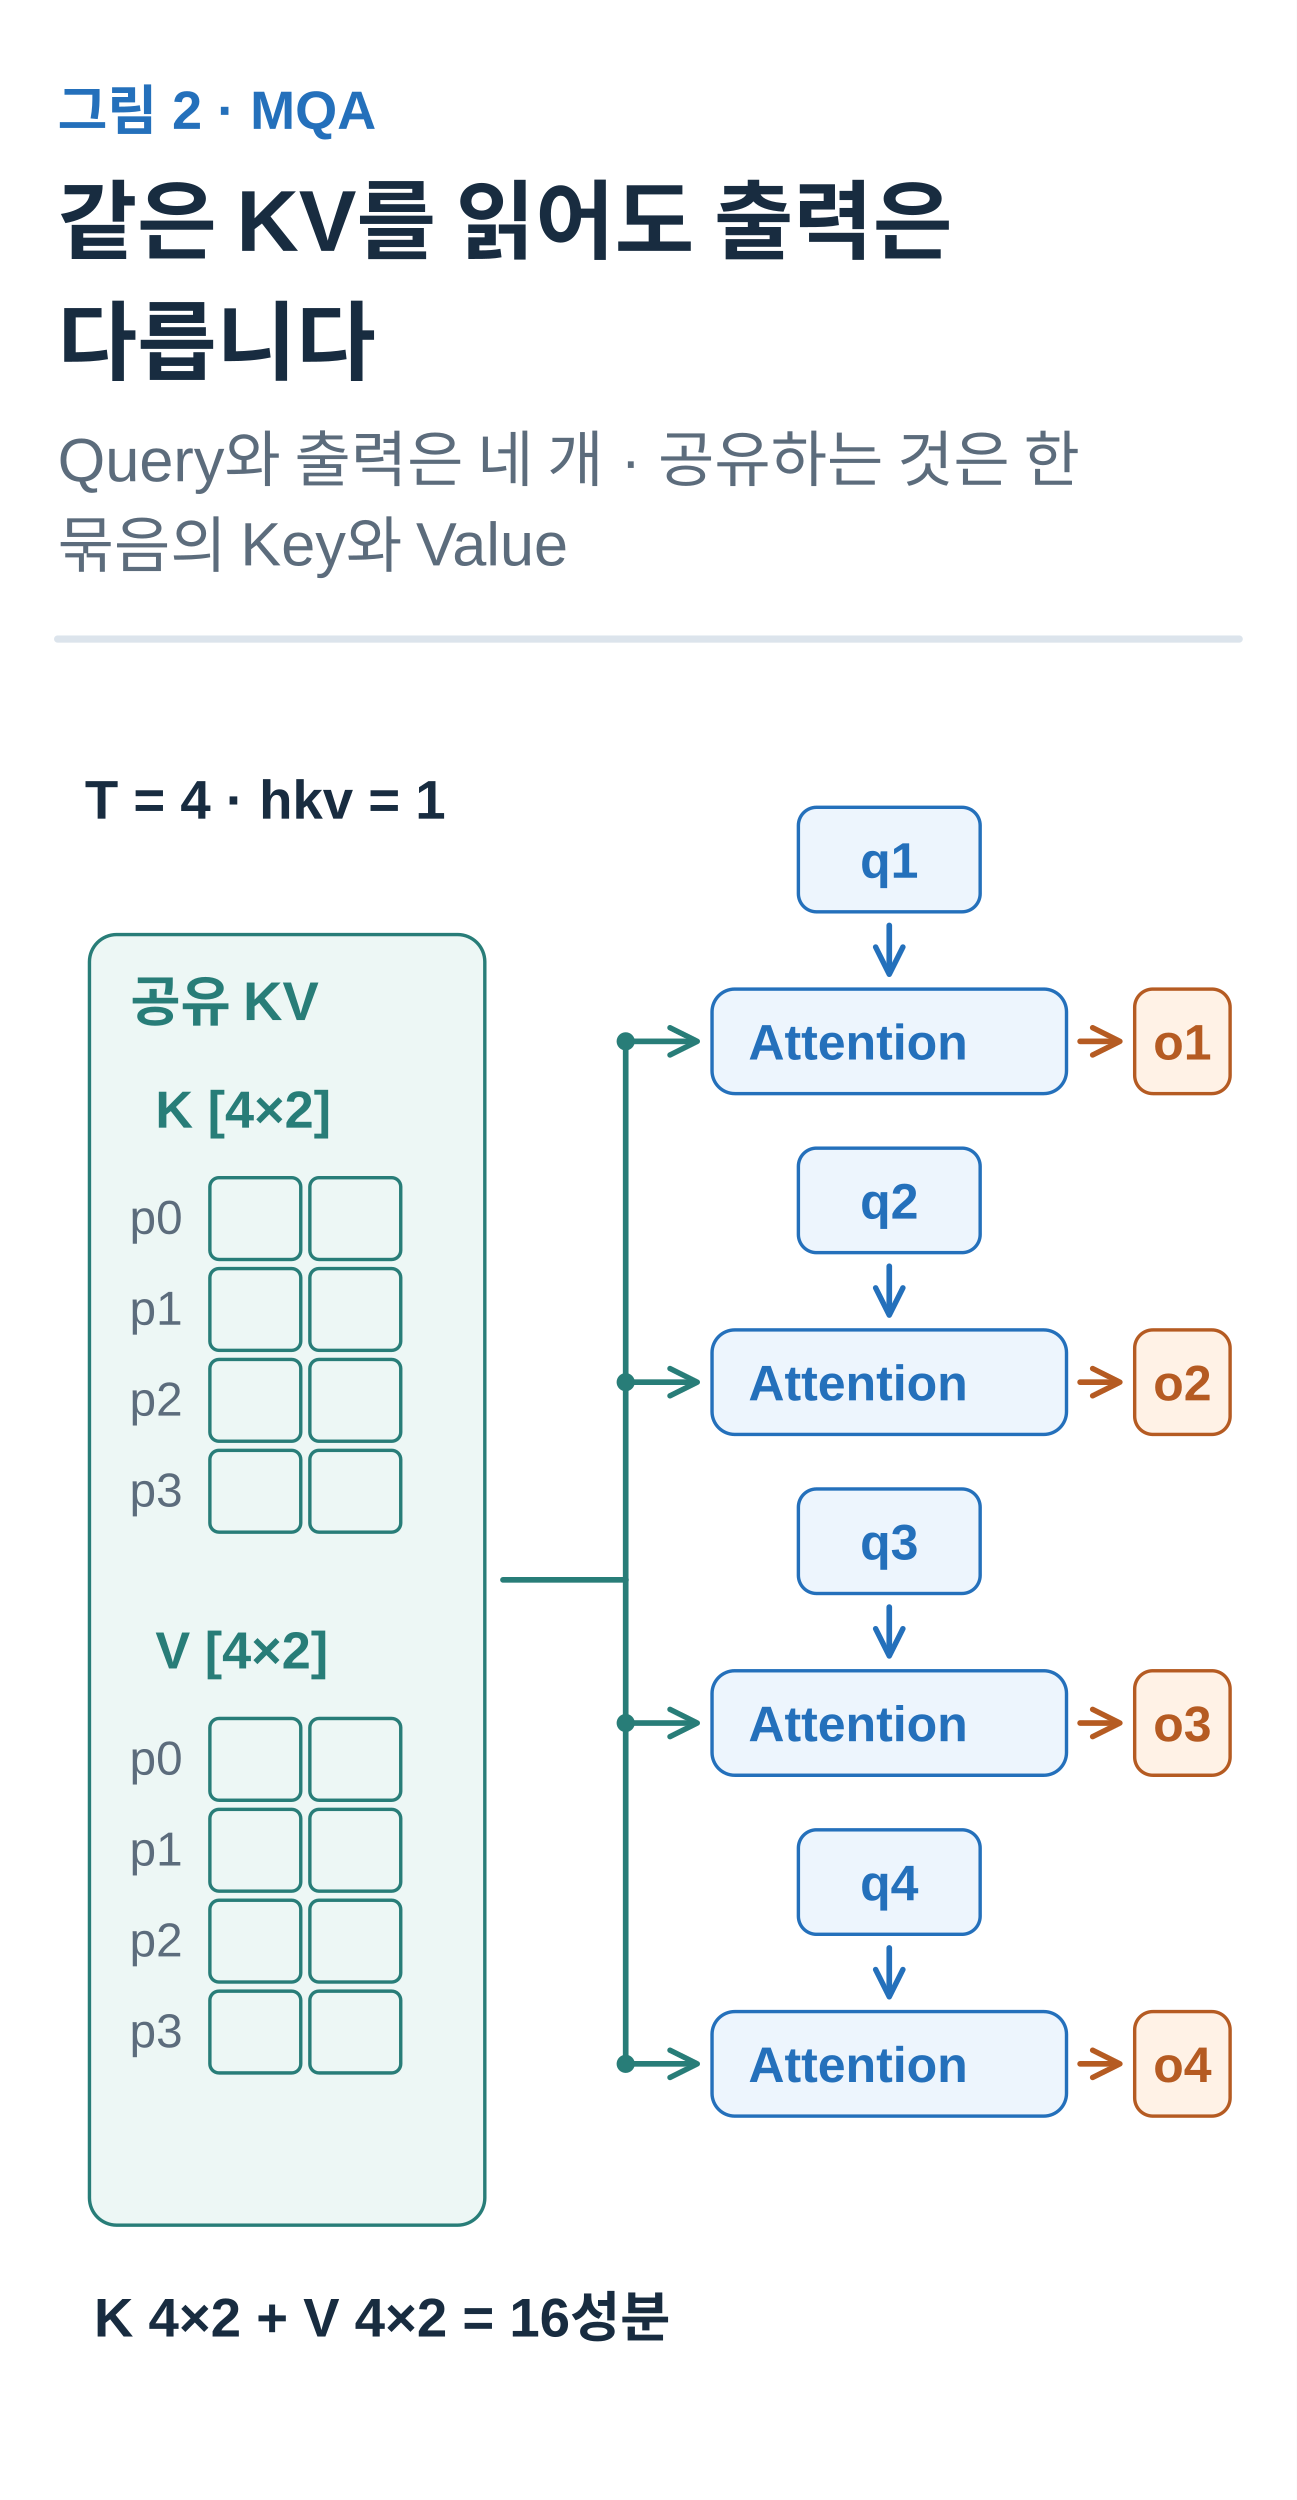
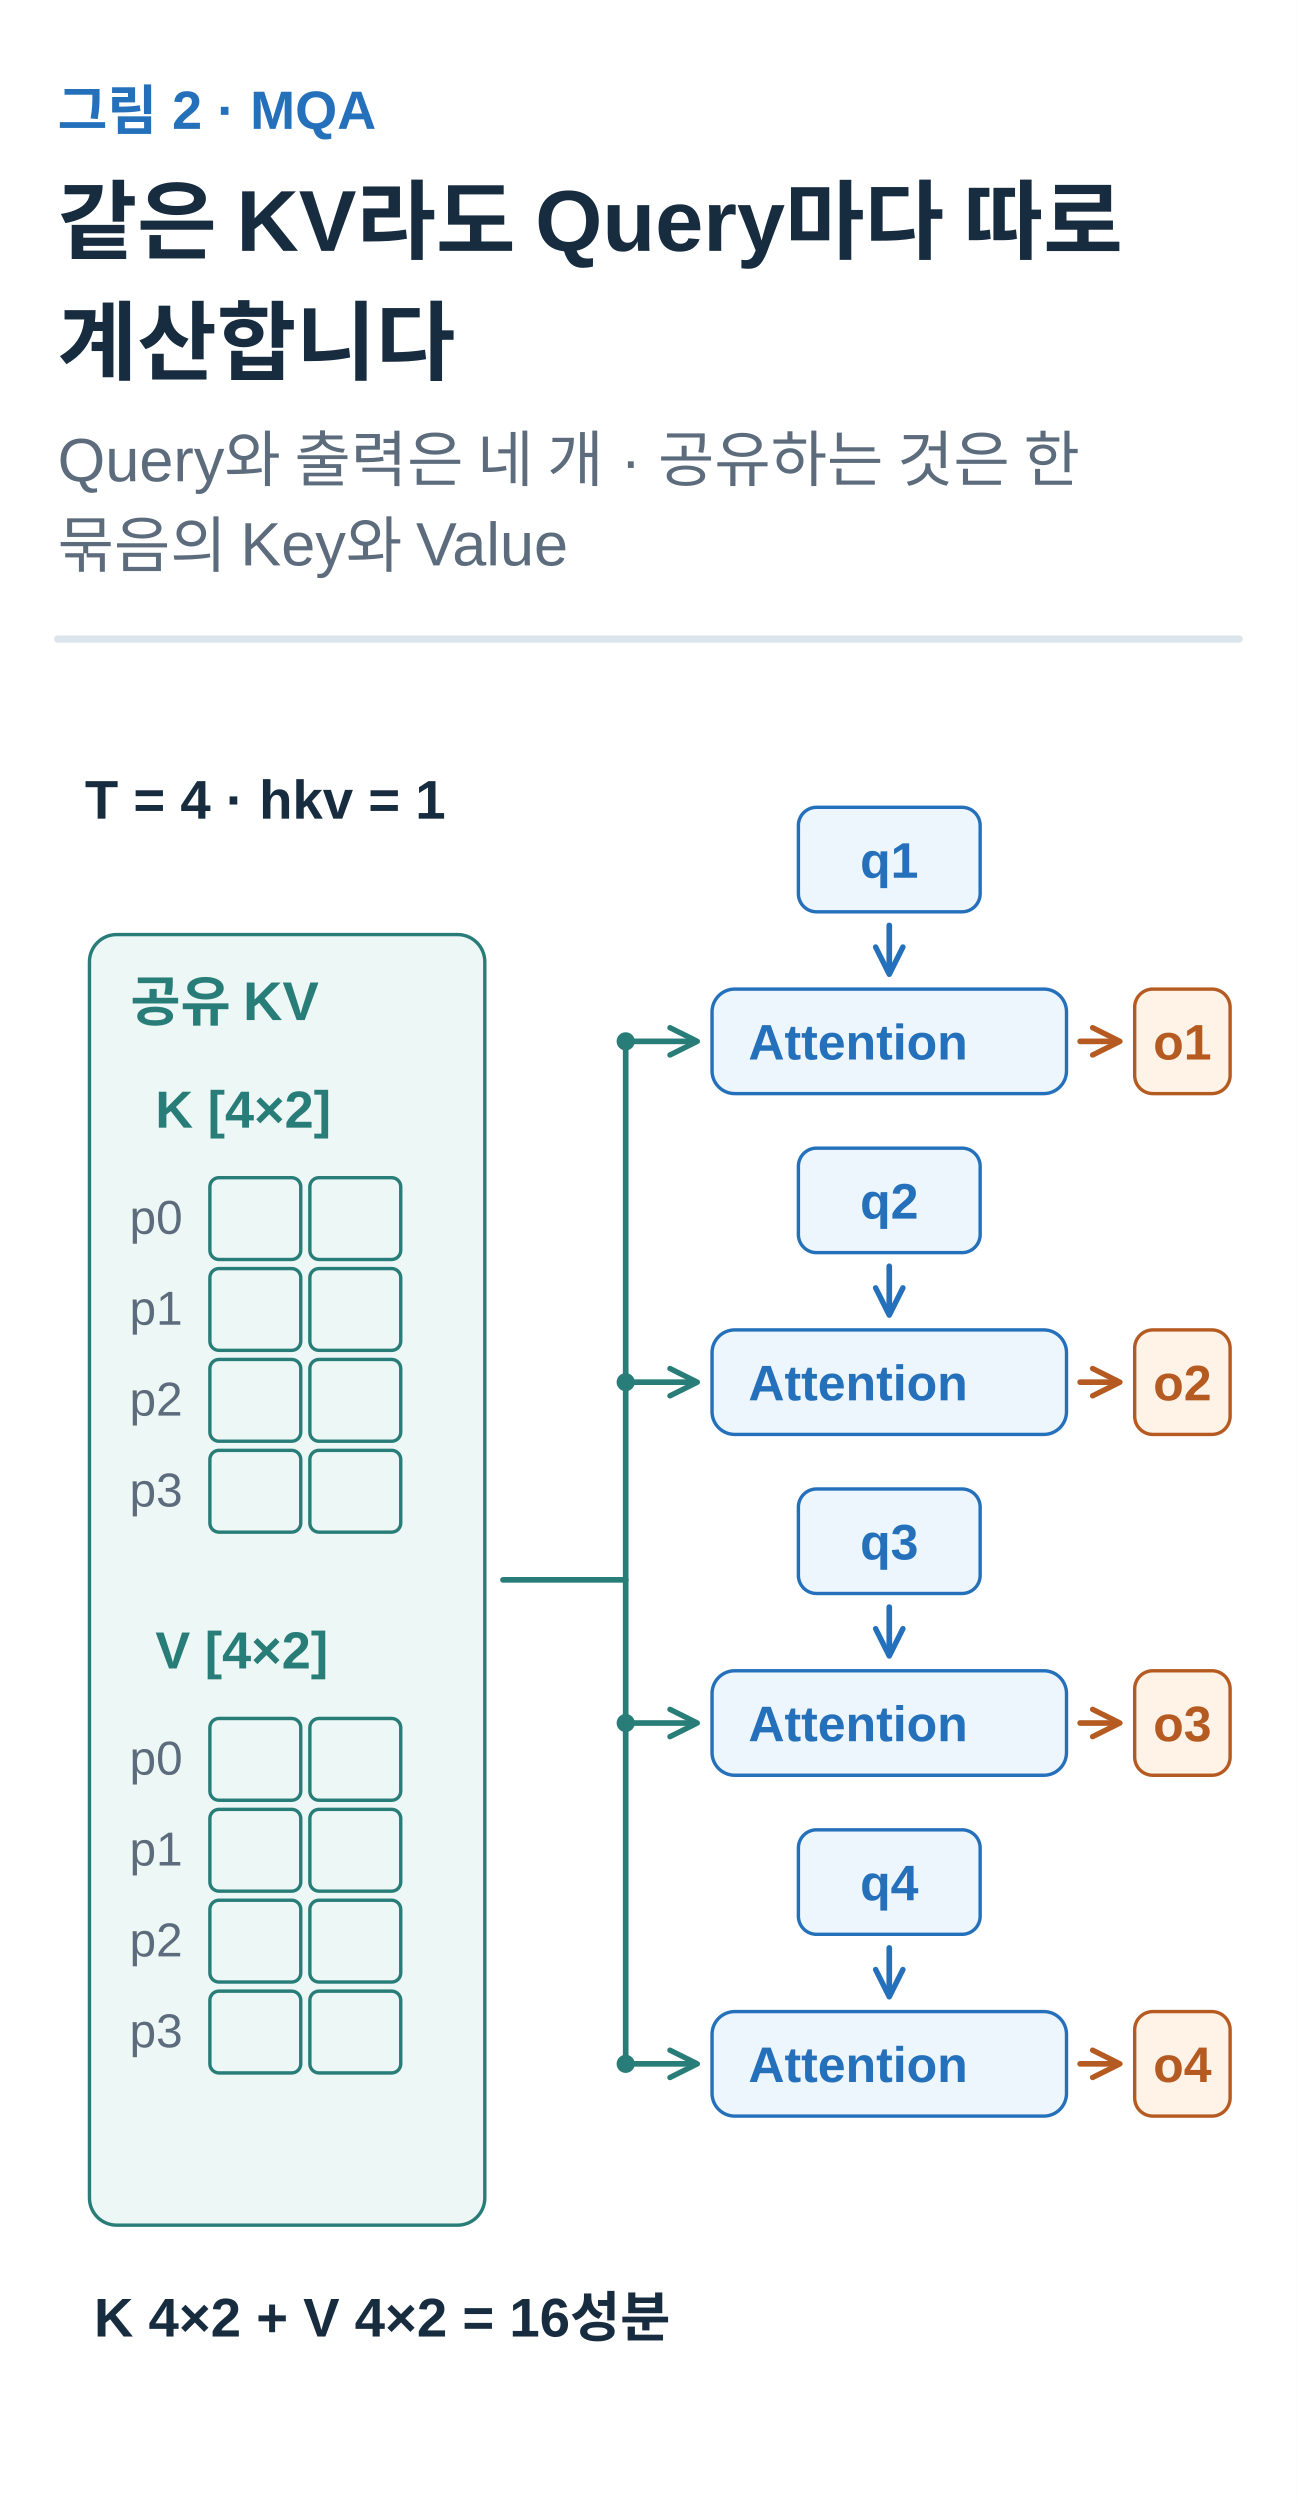
<svg xmlns="http://www.w3.org/2000/svg" width="360" height="694" viewBox="0 0 360 694" role="img" aria-labelledby="title desc">
  <defs>
    <marker id="arrow-ink" viewBox="0 0 10 10" refX="8" refY="5" markerWidth="6" markerHeight="6" orient="auto">
      <path d="M1 1 L9 5 L1 9" fill="none" stroke="#182C40" stroke-width="1.6" />
    </marker>
    <marker id="arrow-muted" viewBox="0 0 10 10" refX="8" refY="5" markerWidth="6" markerHeight="6" orient="auto">
      <path d="M1 1 L9 5 L1 9" fill="none" stroke="#5C6C7C" stroke-width="1.6" />
    </marker>
    <marker id="arrow-line" viewBox="0 0 10 10" refX="8" refY="5" markerWidth="6" markerHeight="6" orient="auto">
      <path d="M1 1 L9 5 L1 9" fill="none" stroke="#DCE4EC" stroke-width="1.6" />
    </marker>
    <marker id="arrow-paper" viewBox="0 0 10 10" refX="8" refY="5" markerWidth="6" markerHeight="6" orient="auto">
      <path d="M1 1 L9 5 L1 9" fill="none" stroke="#FFFFFF" stroke-width="1.6" />
    </marker>
    <marker id="arrow-blue" viewBox="0 0 10 10" refX="8" refY="5" markerWidth="6" markerHeight="6" orient="auto">
      <path d="M1 1 L9 5 L1 9" fill="none" stroke="#2470BB" stroke-width="1.6" />
    </marker>
    <marker id="arrow-teal" viewBox="0 0 10 10" refX="8" refY="5" markerWidth="6" markerHeight="6" orient="auto">
      <path d="M1 1 L9 5 L1 9" fill="none" stroke="#287D78" stroke-width="1.6" />
    </marker>
    <marker id="arrow-orange" viewBox="0 0 10 10" refX="8" refY="5" markerWidth="6" markerHeight="6" orient="auto">
      <path d="M1 1 L9 5 L1 9" fill="none" stroke="#B55B22" stroke-width="1.6" />
    </marker>
    <marker id="arrow-purple" viewBox="0 0 10 10" refX="8" refY="5" markerWidth="6" markerHeight="6" orient="auto">
      <path d="M1 1 L9 5 L1 9" fill="none" stroke="#7954A3" stroke-width="1.6" />
    </marker>
    <marker id="arrow-gray" viewBox="0 0 10 10" refX="8" refY="5" markerWidth="6" markerHeight="6" orient="auto">
      <path d="M1 1 L9 5 L1 9" fill="none" stroke="#657789" stroke-width="1.6" />
    </marker>
    <marker id="arrow-red" viewBox="0 0 10 10" refX="8" refY="5" markerWidth="6" markerHeight="6" orient="auto">
      <path d="M1 1 L9 5 L1 9" fill="none" stroke="#B34242" stroke-width="1.6" />
    </marker>
    <marker id="arrow-indigo" viewBox="0 0 10 10" refX="8" refY="5" markerWidth="6" markerHeight="6" orient="auto">
      <path d="M1 1 L9 5 L1 9" fill="none" stroke="#4C60A8" stroke-width="1.6" />
    </marker>
    <marker id="arrow-slate" viewBox="0 0 10 10" refX="8" refY="5" markerWidth="6" markerHeight="6" orient="auto">
      <path d="M1 1 L9 5 L1 9" fill="none" stroke="#8191A0" stroke-width="1.6" />
    </marker>
    <marker id="arrow-surface" viewBox="0 0 10 10" refX="8" refY="5" markerWidth="6" markerHeight="6" orient="auto">
      <path d="M1 1 L9 5 L1 9" fill="none" stroke="#F8FAFC" stroke-width="1.6" />
    </marker>
  </defs>
  <style>text{font-family:Arial,"Apple SD Gothic Neo","Noto Sans KR",sans-serif}text[font-family]{font-family:Menlo,Consolas,monospace}path{stroke-linecap:round;stroke-linejoin:round}</style>
  <rect width="100%" height="100%" fill="white" />
  <text x="16" y="36" fill="#2470BB" font-size="15" font-weight="600" text-anchor="start" data-max-width="328">그림 2 · MQA</text>
-   <text x="16" y="70" fill="#182C40" font-size="24" font-weight="700" text-anchor="start" data-max-width="328">같은 KV를 읽어도 출력은</text>
-   <text x="16" y="103.6" fill="#182C40" font-size="24" font-weight="700" text-anchor="start" data-max-width="328">다릅니다</text>
+   <text x="16" y="70" fill="#182C40" font-size="24" font-weight="700" text-anchor="start" data-max-width="328">같은 KV라도 Query마다 따로</text>
+   <text x="16" y="103.6" fill="#182C40" font-size="24" font-weight="700" text-anchor="start" data-max-width="328">계산합니다</text>
  <text x="16" y="133.6" fill="#5C6C7C" font-size="17" font-weight="400" text-anchor="start" data-max-width="328">Query와 출력은 네 개 · 공유하는 것은 한</text>
  <text x="16" y="157.4" fill="#5C6C7C" font-size="17" font-weight="400" text-anchor="start" data-max-width="328">묶음의 Key와 Value</text>
  <path d="M16,177.4 H344" stroke="#DCE4EC" stroke-width="2" />
  <g transform="translate(16 201.4) scale(0.6307692)" data-panel="1">
    <g transform="translate(0 -68)">
      <text x="12" y="109" fill="#182C40" font-size="24" font-weight="600" text-anchor="start" data-max-width="255">T = 4 · hkv = 1</text>
      <rect x="14" y="160" width="174" height="568" rx="12" fill="#EDF7F5" stroke="#287D78" stroke-width="1.5" />
      <text x="32" y="198" fill="#287D78" font-size="24" font-weight="600" text-anchor="start" data-max-width="144">공유 KV</text>
      <text x="43" y="245" fill="#287D78" font-size="23" font-weight="600" text-anchor="start" data-max-width="140">K [4×2]</text>
      <g data-container="true">
        <rect x="67" y="267" width="40" height="36" rx="4" fill="#EDF7F5" stroke="#287D78" stroke-width="1.5" />
      </g>
      <g data-container="true">
        <rect x="111" y="267" width="40" height="36" rx="4" fill="#EDF7F5" stroke="#287D78" stroke-width="1.5" />
      </g>
      <g data-container="true">
        <rect x="67" y="307" width="40" height="36" rx="4" fill="#EDF7F5" stroke="#287D78" stroke-width="1.5" />
      </g>
      <g data-container="true">
        <rect x="111" y="307" width="40" height="36" rx="4" fill="#EDF7F5" stroke="#287D78" stroke-width="1.5" />
      </g>
      <g data-container="true">
        <rect x="67" y="347" width="40" height="36" rx="4" fill="#EDF7F5" stroke="#287D78" stroke-width="1.5" />
      </g>
      <g data-container="true">
        <rect x="111" y="347" width="40" height="36" rx="4" fill="#EDF7F5" stroke="#287D78" stroke-width="1.5" />
      </g>
      <g data-container="true">
        <rect x="67" y="387" width="40" height="36" rx="4" fill="#EDF7F5" stroke="#287D78" stroke-width="1.5" />
      </g>
      <g data-container="true">
        <rect x="111" y="387" width="40" height="36" rx="4" fill="#EDF7F5" stroke="#287D78" stroke-width="1.5" />
      </g>
      <text x="55" y="291.72" fill="#5C6C7C" font-size="21" font-weight="400" text-anchor="end" data-max-width="30">p0</text>
      <text x="55" y="331.72" fill="#5C6C7C" font-size="21" font-weight="400" text-anchor="end" data-max-width="30">p1</text>
      <text x="55" y="371.72" fill="#5C6C7C" font-size="21" font-weight="400" text-anchor="end" data-max-width="30">p2</text>
      <text x="55" y="411.72" fill="#5C6C7C" font-size="21" font-weight="400" text-anchor="end" data-max-width="30">p3</text>
      <text x="43" y="483" fill="#287D78" font-size="23" font-weight="600" text-anchor="start" data-max-width="140">V [4×2]</text>
      <g data-container="true">
        <rect x="67" y="505" width="40" height="36" rx="4" fill="#EDF7F5" stroke="#287D78" stroke-width="1.5" />
      </g>
      <g data-container="true">
        <rect x="111" y="505" width="40" height="36" rx="4" fill="#EDF7F5" stroke="#287D78" stroke-width="1.5" />
      </g>
      <g data-container="true">
        <rect x="67" y="545" width="40" height="36" rx="4" fill="#EDF7F5" stroke="#287D78" stroke-width="1.5" />
      </g>
      <g data-container="true">
        <rect x="111" y="545" width="40" height="36" rx="4" fill="#EDF7F5" stroke="#287D78" stroke-width="1.5" />
      </g>
      <g data-container="true">
        <rect x="67" y="585" width="40" height="36" rx="4" fill="#EDF7F5" stroke="#287D78" stroke-width="1.5" />
      </g>
      <g data-container="true">
        <rect x="111" y="585" width="40" height="36" rx="4" fill="#EDF7F5" stroke="#287D78" stroke-width="1.5" />
      </g>
      <g data-container="true">
        <rect x="67" y="625" width="40" height="36" rx="4" fill="#EDF7F5" stroke="#287D78" stroke-width="1.5" />
      </g>
      <g data-container="true">
        <rect x="111" y="625" width="40" height="36" rx="4" fill="#EDF7F5" stroke="#287D78" stroke-width="1.5" />
      </g>
      <text x="55" y="529.72" fill="#5C6C7C" font-size="21" font-weight="400" text-anchor="end" data-max-width="30">p0</text>
      <text x="55" y="569.72" fill="#5C6C7C" font-size="21" font-weight="400" text-anchor="end" data-max-width="30">p1</text>
      <text x="55" y="609.72" fill="#5C6C7C" font-size="21" font-weight="400" text-anchor="end" data-max-width="30">p2</text>
      <text x="55" y="649.72" fill="#5C6C7C" font-size="21" font-weight="400" text-anchor="end" data-max-width="30">p3</text>
      <path d="M196 444 L250 444" stroke="#287D78" stroke-width="2.5" fill="none" />
      <path d="M250 207 L250 657" stroke="#287D78" stroke-width="2.5" fill="none" />
      <rect x="326" y="104" width="80" height="46" rx="8" fill="#EDF5FD" stroke="#2470BB" stroke-width="1.5" />
      <text x="366" y="135" fill="#2470BB" font-size="22" font-weight="600" text-anchor="middle" data-max-width="68">q1</text>
      <g data-container="true">
        <rect x="288" y="184" width="156" height="46" rx="10" fill="#EDF5FD" stroke="#2470BB" stroke-width="1.5" />
        <text x="304" y="215" fill="#2470BB" font-size="22" font-weight="600" text-anchor="start" data-max-width="124">Attention</text>
      </g>
      <rect x="474" y="184" width="42" height="46" rx="8" fill="#FFF2E6" stroke="#B55B22" stroke-width="1.5" />
      <text x="495" y="215" fill="#B55B22" font-size="22" font-weight="600" text-anchor="middle" data-max-width="30">o1</text>
      <path d="M366 156 L366 176" stroke="#2470BB" stroke-width="2.5" fill="none" marker-end="url(#arrow-blue)" />
      <path d="M250 207 L280 207" stroke="#287D78" stroke-width="2.5" fill="none" marker-end="url(#arrow-teal)" />
      <path d="M450 207 L466 207" stroke="#B55B22" stroke-width="2.5" fill="none" marker-end="url(#arrow-orange)" />
      <circle cx="250" cy="207" r="3.5" fill="#287D78" stroke="#287D78" />
      <rect x="326" y="254" width="80" height="46" rx="8" fill="#EDF5FD" stroke="#2470BB" stroke-width="1.5" />
      <text x="366" y="285" fill="#2470BB" font-size="22" font-weight="600" text-anchor="middle" data-max-width="68">q2</text>
      <g data-container="true">
        <rect x="288" y="334" width="156" height="46" rx="10" fill="#EDF5FD" stroke="#2470BB" stroke-width="1.5" />
        <text x="304" y="365" fill="#2470BB" font-size="22" font-weight="600" text-anchor="start" data-max-width="124">Attention</text>
      </g>
      <rect x="474" y="334" width="42" height="46" rx="8" fill="#FFF2E6" stroke="#B55B22" stroke-width="1.5" />
      <text x="495" y="365" fill="#B55B22" font-size="22" font-weight="600" text-anchor="middle" data-max-width="30">o2</text>
      <path d="M366 306 L366 326" stroke="#2470BB" stroke-width="2.5" fill="none" marker-end="url(#arrow-blue)" />
      <path d="M250 357 L280 357" stroke="#287D78" stroke-width="2.5" fill="none" marker-end="url(#arrow-teal)" />
      <path d="M450 357 L466 357" stroke="#B55B22" stroke-width="2.5" fill="none" marker-end="url(#arrow-orange)" />
      <circle cx="250" cy="357" r="3.5" fill="#287D78" stroke="#287D78" />
      <rect x="326" y="404" width="80" height="46" rx="8" fill="#EDF5FD" stroke="#2470BB" stroke-width="1.5" />
      <text x="366" y="435" fill="#2470BB" font-size="22" font-weight="600" text-anchor="middle" data-max-width="68">q3</text>
      <g data-container="true">
        <rect x="288" y="484" width="156" height="46" rx="10" fill="#EDF5FD" stroke="#2470BB" stroke-width="1.5" />
        <text x="304" y="515" fill="#2470BB" font-size="22" font-weight="600" text-anchor="start" data-max-width="124">Attention</text>
      </g>
      <rect x="474" y="484" width="42" height="46" rx="8" fill="#FFF2E6" stroke="#B55B22" stroke-width="1.5" />
      <text x="495" y="515" fill="#B55B22" font-size="22" font-weight="600" text-anchor="middle" data-max-width="30">o3</text>
      <path d="M366 456 L366 476" stroke="#2470BB" stroke-width="2.5" fill="none" marker-end="url(#arrow-blue)" />
      <path d="M250 507 L280 507" stroke="#287D78" stroke-width="2.5" fill="none" marker-end="url(#arrow-teal)" />
      <path d="M450 507 L466 507" stroke="#B55B22" stroke-width="2.5" fill="none" marker-end="url(#arrow-orange)" />
      <circle cx="250" cy="507" r="3.5" fill="#287D78" stroke="#287D78" />
      <rect x="326" y="554" width="80" height="46" rx="8" fill="#EDF5FD" stroke="#2470BB" stroke-width="1.5" />
      <text x="366" y="585" fill="#2470BB" font-size="22" font-weight="600" text-anchor="middle" data-max-width="68">q4</text>
      <g data-container="true">
        <rect x="288" y="634" width="156" height="46" rx="10" fill="#EDF5FD" stroke="#2470BB" stroke-width="1.5" />
        <text x="304" y="665" fill="#2470BB" font-size="22" font-weight="600" text-anchor="start" data-max-width="124">Attention</text>
      </g>
      <rect x="474" y="634" width="42" height="46" rx="8" fill="#FFF2E6" stroke="#B55B22" stroke-width="1.5" />
      <text x="495" y="665" fill="#B55B22" font-size="22" font-weight="600" text-anchor="middle" data-max-width="30">o4</text>
      <path d="M366 606 L366 626" stroke="#2470BB" stroke-width="2.5" fill="none" marker-end="url(#arrow-blue)" />
      <path d="M250 657 L280 657" stroke="#287D78" stroke-width="2.5" fill="none" marker-end="url(#arrow-teal)" />
      <path d="M450 657 L466 657" stroke="#B55B22" stroke-width="2.5" fill="none" marker-end="url(#arrow-orange)" />
      <circle cx="250" cy="657" r="3.5" fill="#287D78" stroke="#287D78" />
      <text x="16" y="777" fill="#182C40" font-size="24" font-weight="600" text-anchor="start" data-max-width="490">K 4×2 + V 4×2 = 16성분</text>
    </g>
  </g>
</svg>
